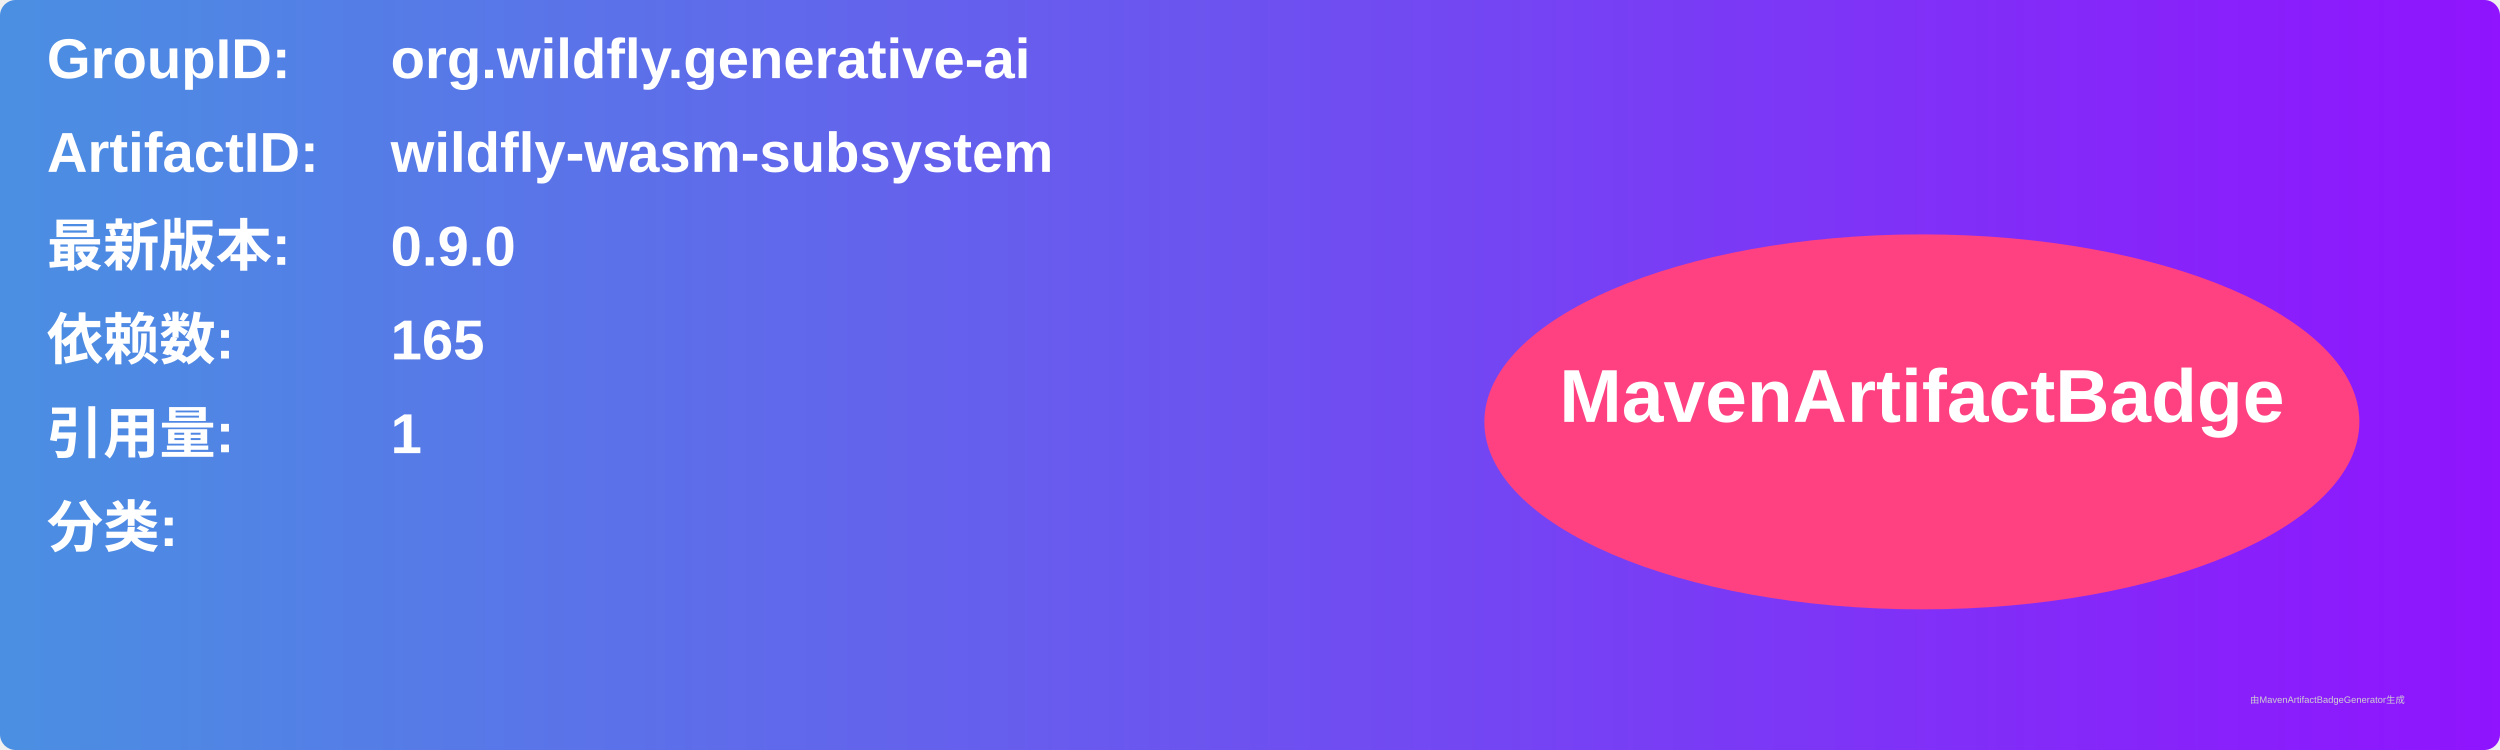
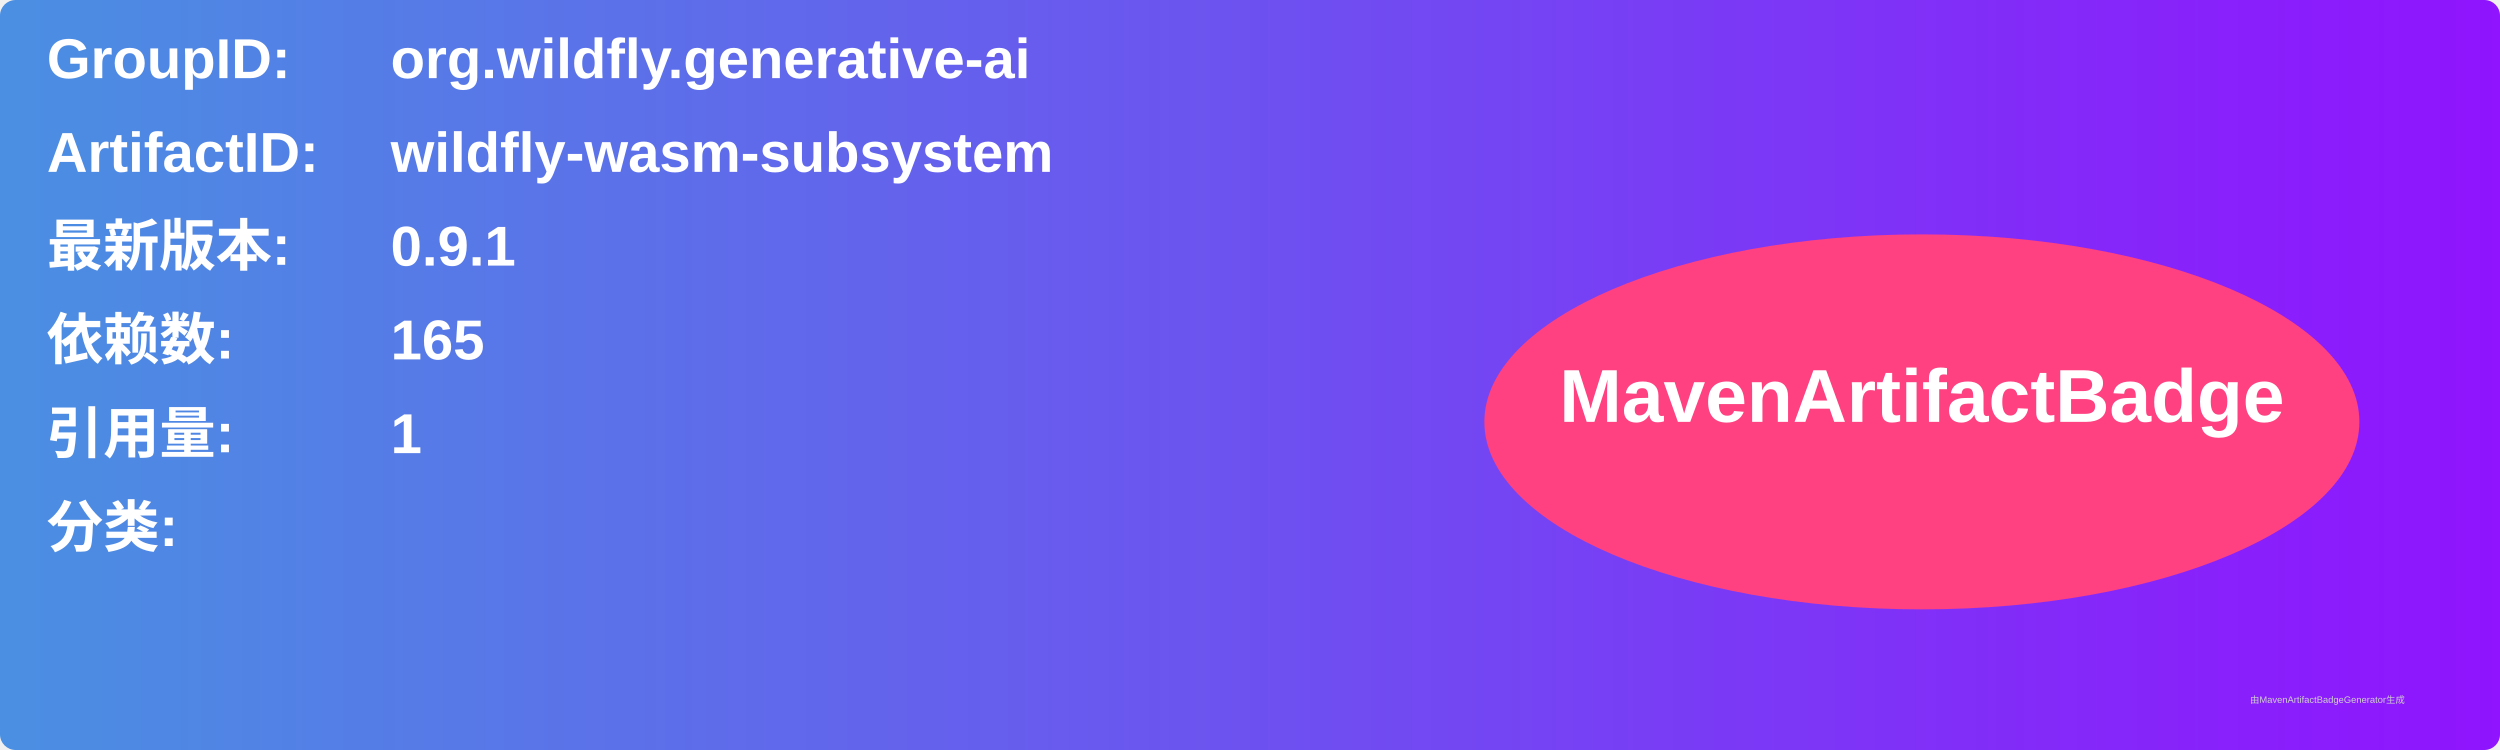
<svg xmlns="http://www.w3.org/2000/svg" width="800" height="240" viewBox="0 0 800 240">
  <linearGradient id="grad" x1="0%" y1="0%" x2="100%" y2="0%">
    <stop offset="0%" stop-color="#4a90e2" />
    <stop offset="100%" stop-color="#9013fe" />
  </linearGradient>
  <rect width="100%" height="100%" rx="5" ry="5" fill="url(#grad)" />
  <g transform="translate(15, 15)">
    <text x="0" y="10" font-family="Arial" font-size="18" fill="white" font-weight="bold" width="260">GroupID:</text>
    <text x="110" y="10" font-family="Arial" font-size="18" fill="white" font-weight="bold" width="460">org.wildfly.generative-ai</text>
    <text x="0" y="40" font-family="Arial" font-size="18" fill="white" font-weight="bold" width="260">ArtifactID:</text>
    <text x="110" y="40" font-family="Arial" font-size="18" fill="white" font-weight="bold" width="460">wildfly-wasm-subsystem</text>
    <text x="0" y="70" font-family="Arial" font-size="18" fill="white" font-weight="bold">最新版本:</text>
    <text x="110" y="70" font-family="Arial" font-size="18" fill="white" font-weight="bold">
-       <tspan font-weight="bold">0.9.0</tspan>
+       <tspan font-weight="bold">0.9.1</tspan>
    </text>
    <text x="0" y="100" font-family="Arial" font-size="18" fill="white" font-weight="bold">依赖数: </text>
    <text x="110" y="100" font-family="Arial" font-size="18" fill="white">
      <tspan font-weight="bold">165</tspan>
    </text>
    <text x="0" y="130" font-family="Arial" font-size="18" fill="white" font-weight="bold">引用量: </text>
    <text x="110" y="130" font-family="Arial" font-size="18" fill="white">
      <tspan font-weight="bold">1</tspan>
    </text>
    <text x="0" y="160" font-family="Arial" font-size="18" fill="white" font-weight="bold">分类:</text>
    <text x="10" y="190" font-family="Arial" font-size="10" fill="white">
      <tspan font-weight="bold" />
    </text>
    <ellipse cx="600" cy="120" rx="140" ry="60" fill="#ff4081" />
    <text x="600" y="120" text-anchor="middle" font-family="Arial" font-size="24" fill="white" font-weight="bold">MavenArtifactBadge</text>
  </g>
  <text x="720" y="225" font-family="Arial" font-size="3" fill="#d0d0d0">由MavenArtifactBadgeGenerator生成</text>
</svg>
